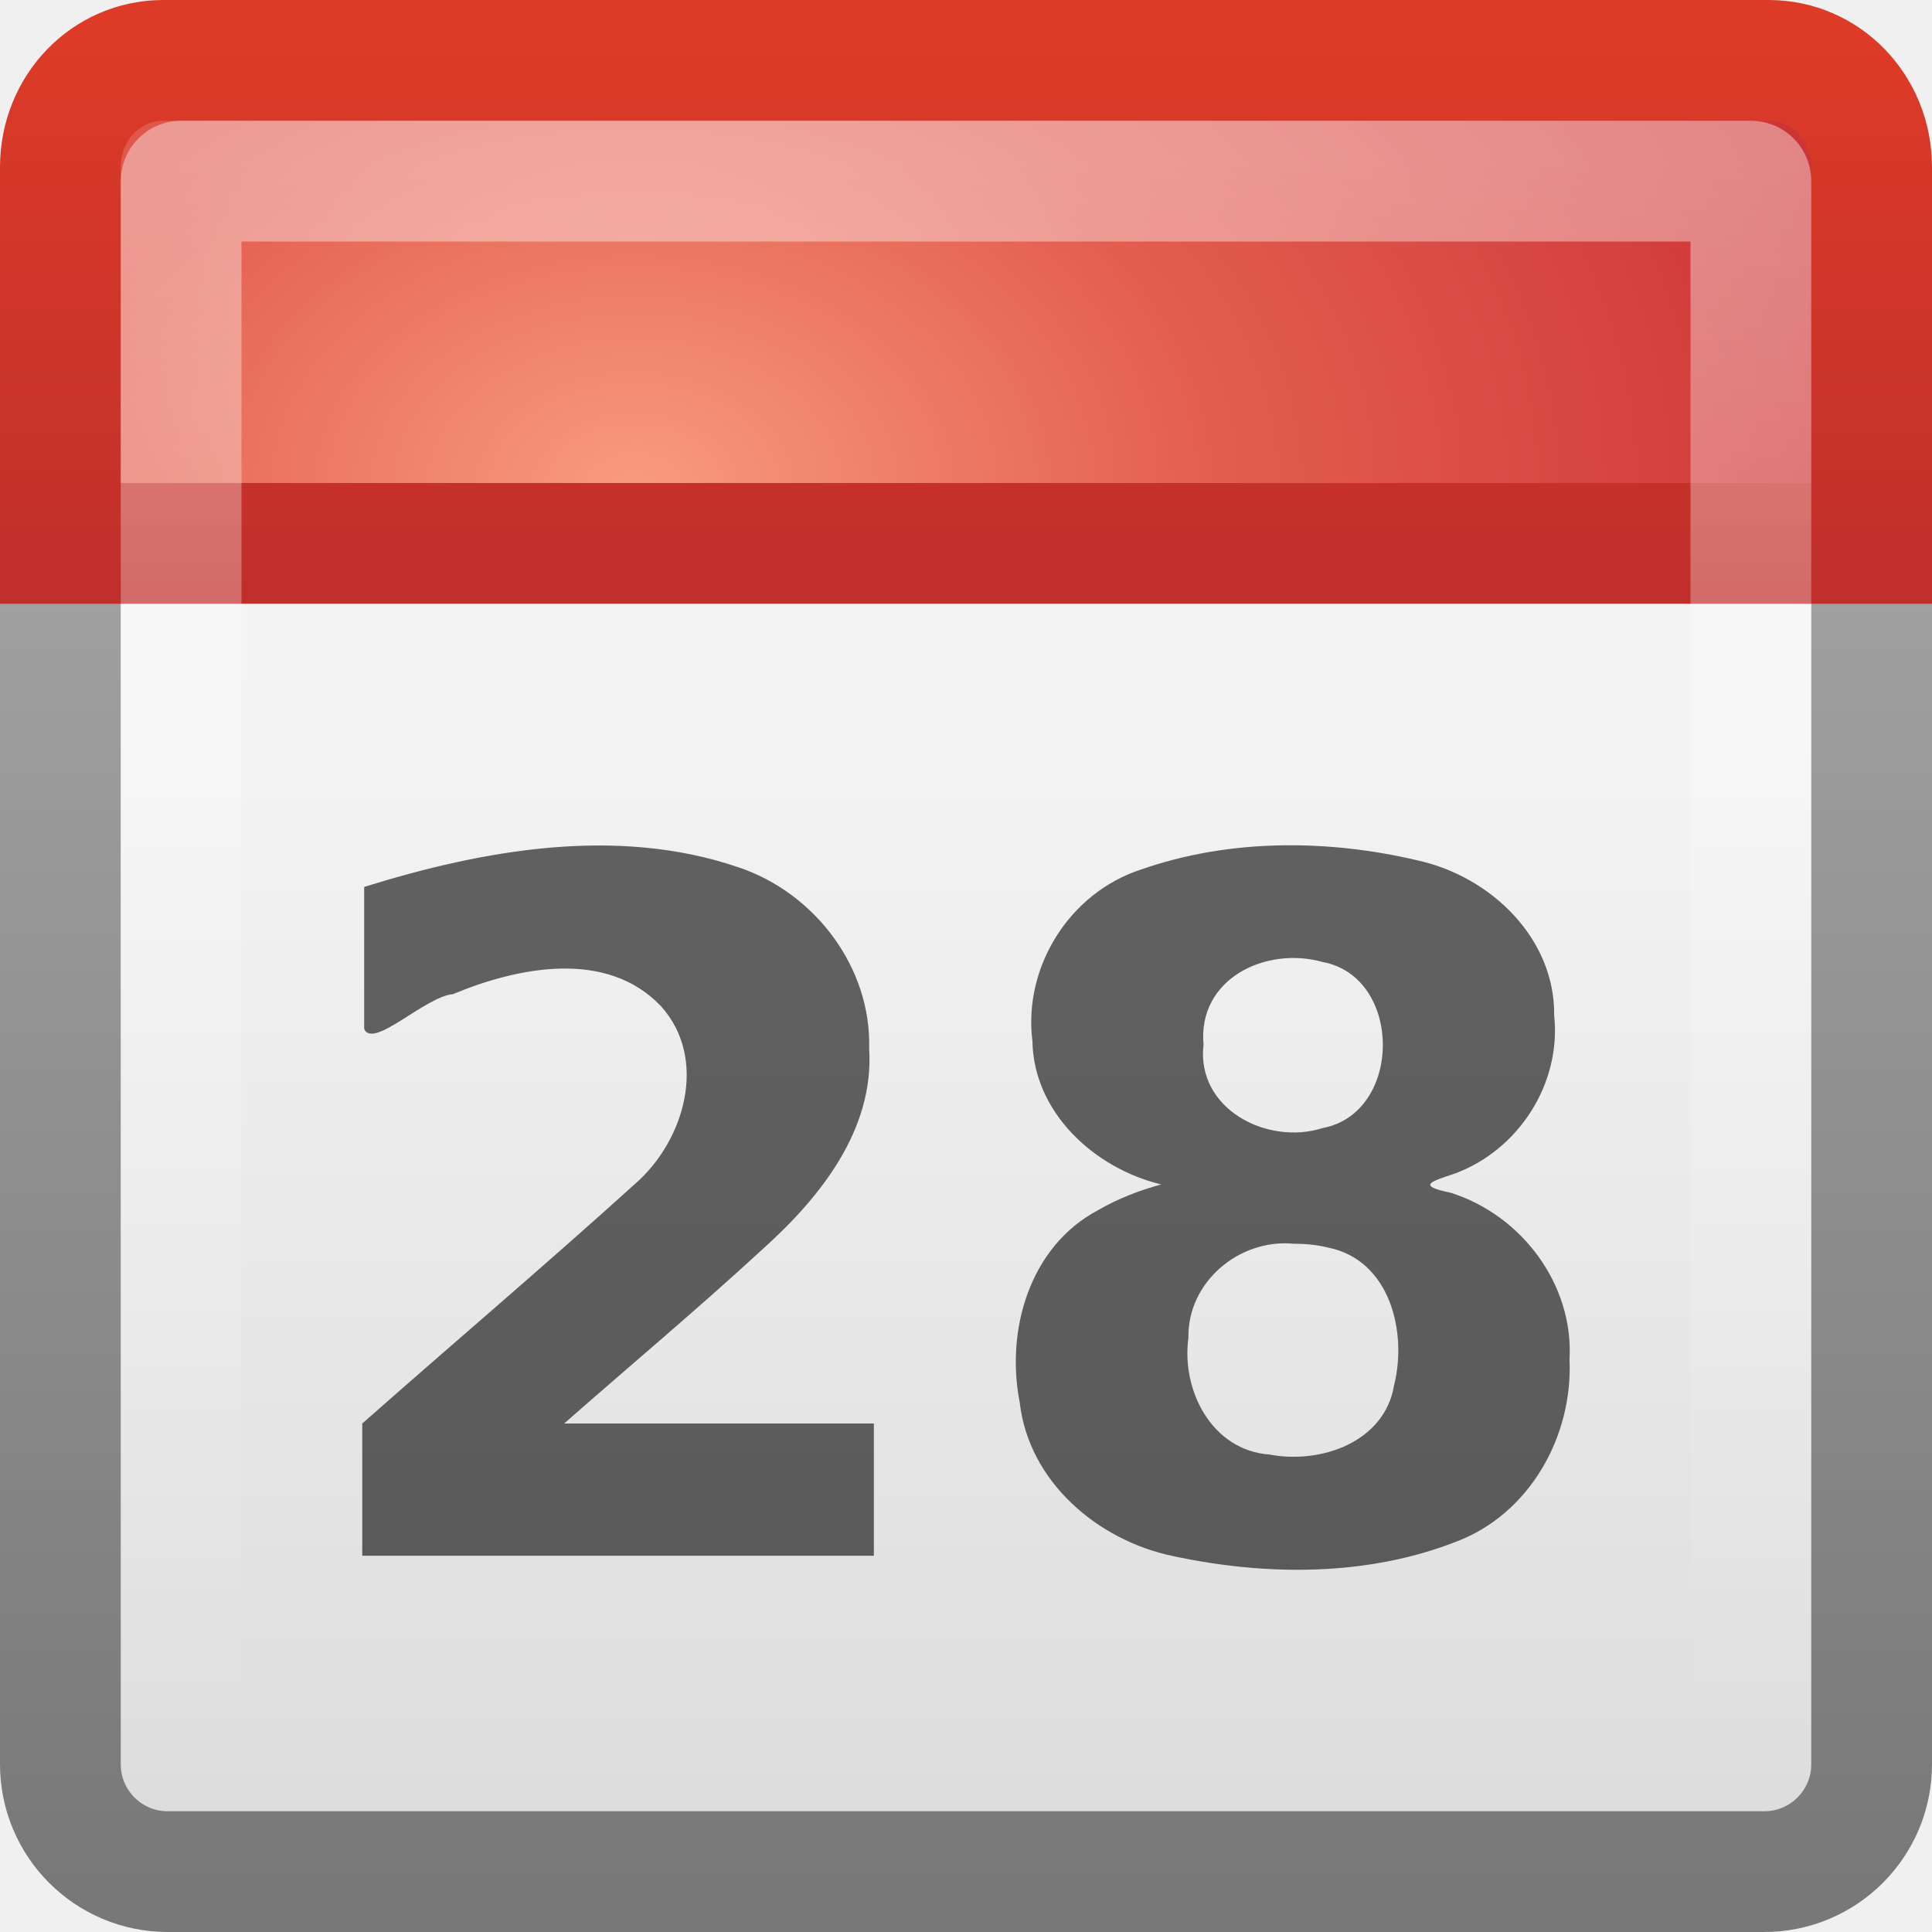
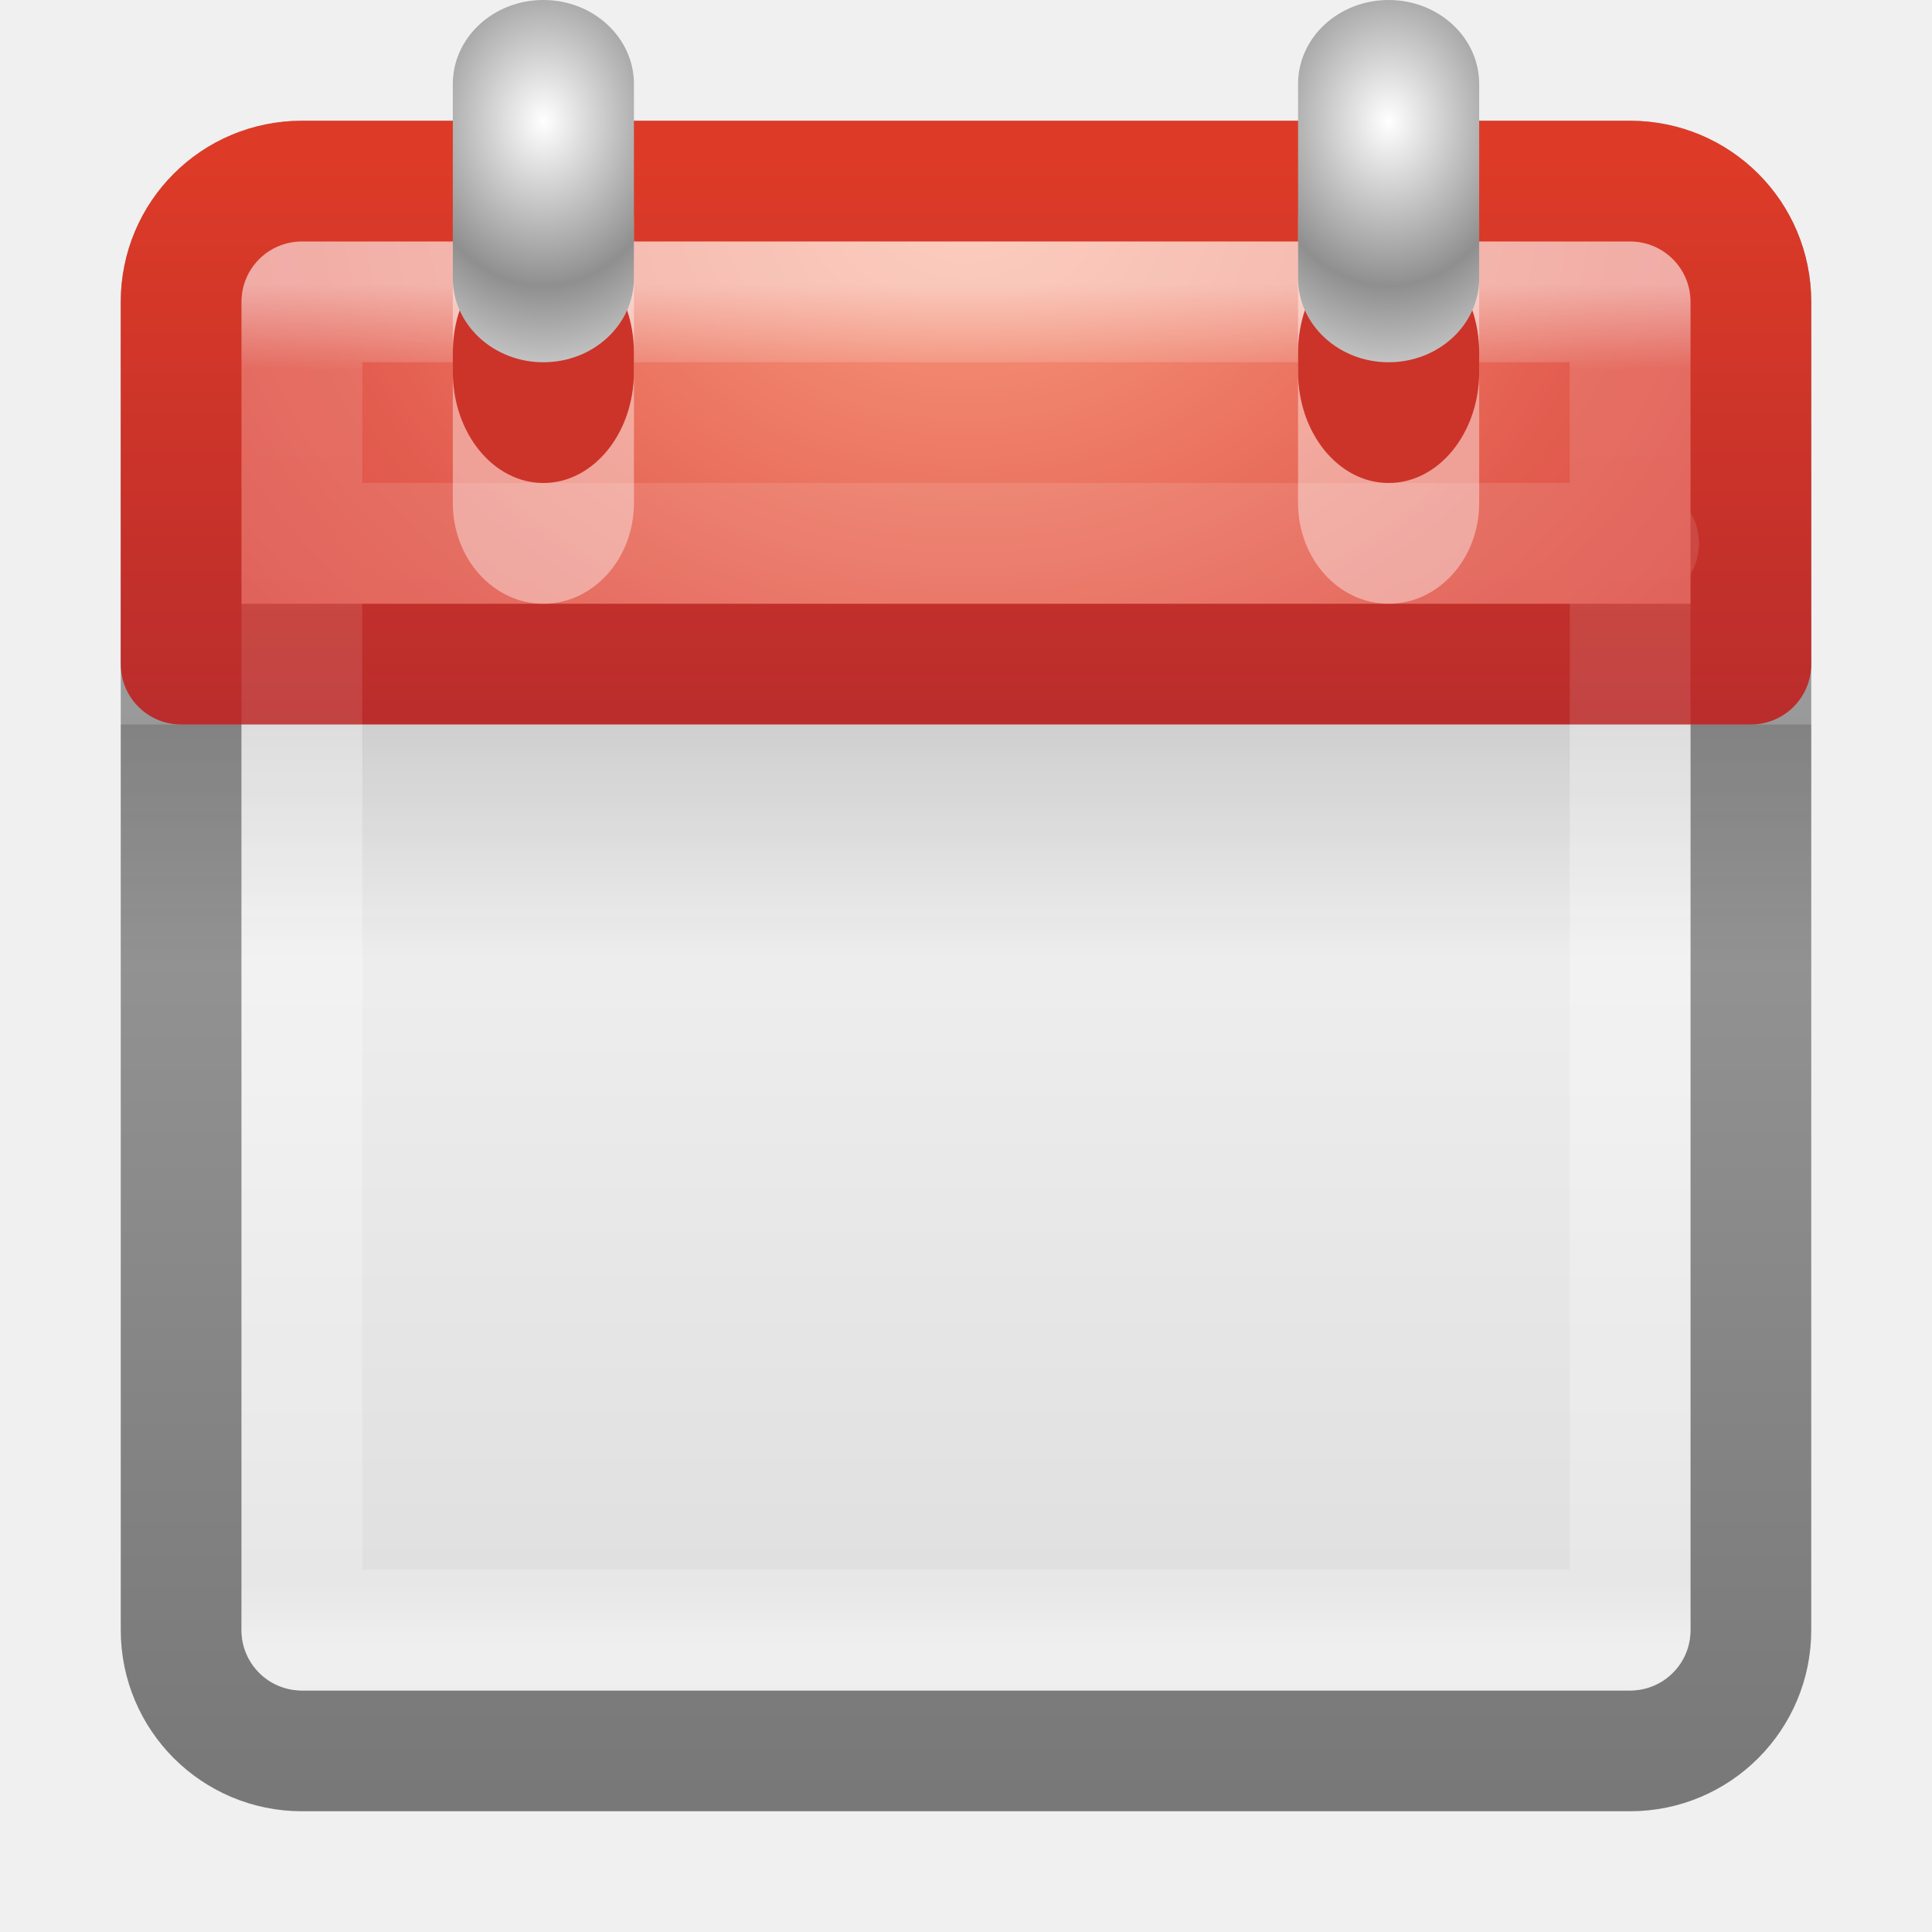
- <svg xmlns="http://www.w3.org/2000/svg" xmlns:xlink="http://www.w3.org/1999/xlink" version="1.0" width="16" height="16" id="svg3442">
-   <defs id="defs3444">
-     <linearGradient id="linearGradient3104">
-       <stop id="stop3106" style="stop-color:#787878;stop-opacity:1" offset="0" />
-       <stop id="stop3108" style="stop-color:#aaaaaa;stop-opacity:1" offset="1" />
+ <svg xmlns="http://www.w3.org/2000/svg" xmlns:xlink="http://www.w3.org/1999/xlink" version="1.1" width="16" height="16" id="svg8283">
+   <defs id="defs8285">
+     <linearGradient x1="-29.377" y1="17.714" x2="-29.377" y2="45.749" id="linearGradient7884" xlink:href="#linearGradient3600-74-0-5-1-6" gradientUnits="userSpaceOnUse" gradientTransform="matrix(0.3333421,0,0,0.333342,18.36774,-0.3660362)" />
+     <linearGradient id="linearGradient3600-74-0-5-1-6">
+       <stop id="stop3602-9-4-3-8-2" style="stop-color:#f4f4f4;stop-opacity:1" offset="0" />
+       <stop id="stop3604-1-8-6-1-9" style="stop-color:#dbdbdb;stop-opacity:1" offset="1" />
    </linearGradient>
-     <linearGradient x1="24" y1="44" x2="24" y2="3.89" id="linearGradient2650" xlink:href="#linearGradient3104" gradientUnits="userSpaceOnUse" gradientTransform="matrix(0.3846154,0,0,0.3333333,-1.230769,1)" />
-     <linearGradient id="linearGradient3600-1">
-       <stop id="stop3602-9" style="stop-color:#f4f4f4;stop-opacity:1" offset="0" />
-       <stop id="stop3604-6" style="stop-color:#dbdbdb;stop-opacity:1" offset="1" />
+     <linearGradient x1="-24.737" y1="44.764" x2="-24.737" y2="4.655" id="linearGradient7886" xlink:href="#linearGradient3104-0-8-2-3-0" gradientUnits="userSpaceOnUse" gradientTransform="matrix(0.3333421,0,0,0.333342,18.36774,-0.04354838)" />
+     <linearGradient id="linearGradient3104-0-8-2-3-0">
+       <stop id="stop3106-6-1-7-5-7" style="stop-color:#787878;stop-opacity:1" offset="0" />
+       <stop id="stop3108-0-6-0-4-8" style="stop-color:#aaaaaa;stop-opacity:1" offset="1" />
    </linearGradient>
-     <linearGradient x1="19.36" y1="16.138" x2="19.36" y2="44.984" id="linearGradient2648" xlink:href="#linearGradient3600-1" gradientUnits="userSpaceOnUse" gradientTransform="matrix(0.3846154,0,0,0.3333333,-1.230769,0.6775205)" />
-     <linearGradient id="linearGradient2490">
-       <stop id="stop2492" style="stop-color:#791235;stop-opacity:1" offset="0" />
-       <stop id="stop2494" style="stop-color:#dd3b27;stop-opacity:1" offset="1" />
+     <linearGradient x1="23.954" y1="15.999" x2="23.954" y2="19.963" id="linearGradient7888" xlink:href="#linearGradient3510-9-7" gradientUnits="userSpaceOnUse" gradientTransform="matrix(0.35,0,0,0.5,-0.3999984,-2.000004)" />
+     <linearGradient id="linearGradient3510-9-7">
+       <stop id="stop3512-9-6" style="stop-color:#000000;stop-opacity:1" offset="0" />
+       <stop id="stop3514-9-1" style="stop-color:#000000;stop-opacity:0" offset="1" />
    </linearGradient>
-     <linearGradient x1="24" y1="44" x2="24" y2="3.899" id="linearGradient2645" xlink:href="#linearGradient2490" gradientUnits="userSpaceOnUse" gradientTransform="matrix(0.3846154,0,0,0.398754,-1.230769,-1.294915)" />
-     <linearGradient id="linearGradient3357">
-       <stop id="stop3359" style="stop-color:#f89b7e;stop-opacity:1" offset="0" />
-       <stop id="stop3361" style="stop-color:#e35d4f;stop-opacity:1" offset="0.397" />
-       <stop id="stop3363" style="stop-color:#c6262e;stop-opacity:1" offset="1" />
+     <linearGradient x1="24" y1="5" x2="24" y2="43" id="linearGradient7890" xlink:href="#linearGradient3924-4-9" gradientUnits="userSpaceOnUse" gradientTransform="matrix(0.2972973,0,0,0.2972973,0.8648665,0.8648673)" />
+     <linearGradient id="linearGradient3924-4-9">
+       <stop id="stop3926-0-1" style="stop-color:#ffffff;stop-opacity:1" offset="0" />
+       <stop id="stop3928-6-0" style="stop-color:#ffffff;stop-opacity:0.235" offset="0.063" />
+       <stop id="stop3930-2-3" style="stop-color:#ffffff;stop-opacity:0.157" offset="0.951" />
+       <stop id="stop3932-9-6" style="stop-color:#ffffff;stop-opacity:0.392" offset="1" />
    </linearGradient>
-     <radialGradient cx="12.063" cy="11.394" r="20" fx="12.063" fy="11.394" id="radialGradient2643" xlink:href="#linearGradient3357" gradientUnits="userSpaceOnUse" gradientTransform="matrix(0,0.4432376,-0.6139646,0,12.25101,-1.309243)" />
-     <linearGradient id="linearGradient3308-4-6">
-       <stop id="stop3310-1-4" style="stop-color:#ffffff;stop-opacity:1" offset="0" />
-       <stop id="stop3312-5-3" style="stop-color:#ffffff;stop-opacity:0" offset="1" />
+     <radialGradient cx="7.496" cy="8.45" r="20" fx="7.496" fy="8.45" id="radialGradient7892" xlink:href="#linearGradient3242-4-8" gradientUnits="userSpaceOnUse" gradientTransform="matrix(0,0.7665889,-1.026069,-3.2347008e-8,16.67008,-4.05193)" />
+     <linearGradient id="linearGradient3242-4-8">
+       <stop id="stop3244-0-0" style="stop-color:#f89b7e;stop-opacity:1" offset="0" />
+       <stop id="stop3246-7-6" style="stop-color:#e35d4f;stop-opacity:1" offset="0.262" />
+       <stop id="stop3248-9-2" style="stop-color:#c6262e;stop-opacity:1" offset="0.661" />
+       <stop id="stop3250-3-5" style="stop-color:#690b2c;stop-opacity:1" offset="1" />
    </linearGradient>
-     <linearGradient x1="24" y1="5" x2="24" y2="43" id="linearGradient2640" xlink:href="#linearGradient3308-4-6" gradientUnits="userSpaceOnUse" gradientTransform="matrix(0.3513515,0,0,0.3513512,-0.4324331,-0.4324291)" />
+     <linearGradient x1="24" y1="44" x2="24" y2="3.899" id="linearGradient7894" xlink:href="#linearGradient2490-38-5" gradientUnits="userSpaceOnUse" gradientTransform="matrix(0.3333334,0,0,0.3333334,-4.6e-6,-2e-6)" />
+     <linearGradient id="linearGradient2490-38-5">
+       <stop id="stop2492-2-0" style="stop-color:#791235;stop-opacity:1" offset="0" />
+       <stop id="stop2494-52-7" style="stop-color:#dd3b27;stop-opacity:1" offset="1" />
+     </linearGradient>
+     <linearGradient x1="24" y1="5" x2="24" y2="43" id="linearGradient7896" xlink:href="#linearGradient3924-4-4-5" gradientUnits="userSpaceOnUse" gradientTransform="matrix(0.2972973,0,0,0.2972973,0.8648665,0.8648673)" />
+     <linearGradient id="linearGradient3924-4-4-5">
+       <stop id="stop3926-0-5-5" style="stop-color:#ffffff;stop-opacity:1" offset="0" />
+       <stop id="stop3928-6-5-8" style="stop-color:#ffffff;stop-opacity:0.235" offset="0.063" />
+       <stop id="stop3930-2-2-3" style="stop-color:#ffffff;stop-opacity:0.157" offset="0.951" />
+       <stop id="stop3932-9-8-7" style="stop-color:#ffffff;stop-opacity:0.392" offset="1" />
+     </linearGradient>
+     <radialGradient cx="14" cy="4.918" r="2" fx="14" fy="4.918" id="radialGradient7898" xlink:href="#linearGradient3520-6-6" gradientUnits="userSpaceOnUse" gradientTransform="matrix(0.5456158,0,1.8749998e-8,0.682405,-3.138622,-2.351696)" spreadMethod="reflect" />
+     <linearGradient id="linearGradient3520-6-6">
+       <stop id="stop3522-3-8" style="stop-color:#ffffff;stop-opacity:1" offset="0" />
+       <stop id="stop3524-6-7" style="stop-color:#8f8f8f;stop-opacity:1" offset="1" />
+     </linearGradient>
+     <linearGradient id="linearGradient3520-4-1-9">
+       <stop id="stop3522-8-3-4" style="stop-color:#ffffff;stop-opacity:1" offset="0" />
+       <stop id="stop3524-5-5-3" style="stop-color:#8f8f8f;stop-opacity:1" offset="1" />
+     </linearGradient>
+     <radialGradient cx="14" cy="4.918" r="2" fx="14" fy="4.918" id="radialGradient8281" xlink:href="#linearGradient3520-4-1-9" gradientUnits="userSpaceOnUse" gradientTransform="matrix(0.5456158,0,1.8749998e-8,0.682405,3.861379,-2.351696)" spreadMethod="reflect" />
  </defs>
  <g id="layer1">
-     <rect width="15" height="13" rx="0.889" ry="0.889" x="0.5" y="2.5" id="rect5505" style="fill:url(#linearGradient2648);fill-opacity:1;stroke:url(#linearGradient2650);stroke-width:1;stroke-linecap:round;stroke-linejoin:round;stroke-miterlimit:4;stroke-dasharray:none;stroke-dashoffset:0;stroke-opacity:1" />
-     <path d="M 1.353,0.5 C 0.878,0.5 0.5,0.892 0.5,1.385 L 0.5,4.5 L 15.5,4.5 L 15.5,1.385 C 15.5,0.892 15.122,0.5 14.647,0.5 L 1.353,0.5 L 1.353,0.5 z" id="rect2424" style="fill:url(#radialGradient2643);fill-opacity:1;stroke:url(#linearGradient2645);stroke-width:1;stroke-linecap:butt;stroke-linejoin:miter;stroke-miterlimit:4;stroke-dasharray:none;stroke-dashoffset:0;stroke-opacity:1" />
-     <rect width="13" height="13" x="1.5" y="1.5" id="rect6741" style="opacity:0.4;fill:none;stroke:url(#linearGradient2640);stroke-width:1;stroke-linecap:round;stroke-linejoin:round;stroke-miterlimit:4;stroke-dasharray:none;stroke-dashoffset:0;stroke-opacity:1" />
-     <path d="M 4.672,11.789 C 5.527,11.789 6.382,11.789 7.237,11.789 C 7.237,12.154 7.237,12.519 7.237,12.884 C 5.825,12.884 4.412,12.884 3,12.884 C 3,12.519 3,12.154 3,11.789 C 3.752,11.125 4.518,10.475 5.262,9.802 C 5.668,9.447 5.867,8.771 5.475,8.334 C 5.025,7.859 4.29,8.009 3.751,8.233 C 3.519,8.254 3.089,8.692 3.016,8.521 C 3.016,8.129 3.016,7.737 3.016,7.345 C 4.006,7.037 5.11,6.839 6.117,7.183 C 6.751,7.396 7.216,8.013 7.198,8.683 C 7.241,9.356 6.793,9.916 6.318,10.343 C 5.781,10.838 5.22,11.307 4.672,11.789 z M 10.713,10.3 C 10.259,10.258 9.833,10.62 9.842,11.079 C 9.782,11.51 10.033,12.012 10.515,12.046 C 10.938,12.127 11.467,11.943 11.545,11.473 C 11.656,11.033 11.512,10.435 10.999,10.332 C 10.906,10.309 10.809,10.3 10.713,10.3 z M 9.616,9.809 C 9.061,9.674 8.561,9.214 8.55,8.622 C 8.473,8.011 8.854,7.396 9.447,7.202 C 10.178,6.945 10.994,6.949 11.743,7.126 C 12.347,7.26 12.879,7.771 12.871,8.411 C 12.931,8.971 12.579,9.523 12.048,9.719 C 11.842,9.787 11.735,9.82 12.011,9.877 C 12.603,10.062 13.034,10.64 12.998,11.259 C 13.027,11.894 12.668,12.541 12.053,12.77 C 11.315,13.057 10.482,13.051 9.715,12.887 C 9.087,12.756 8.52,12.269 8.445,11.615 C 8.327,11.019 8.525,10.323 9.094,10.022 C 9.257,9.927 9.434,9.859 9.616,9.809 z M 9.967,8.652 C 9.905,9.181 10.492,9.489 10.954,9.342 C 11.617,9.217 11.619,8.091 10.954,7.967 C 10.481,7.834 9.917,8.107 9.967,8.652 z" id="text3437" style="font-size:8px;font-style:normal;font-weight:bold;opacity:0.6;fill:#000000;fill-opacity:1;stroke:none;stroke-width:1px;stroke-linecap:butt;stroke-linejoin:miter;stroke-opacity:1;font-family:Bitstream Vera Sans;-inkscape-font-specification:Bitstream Vera Sans Bold" />
+     <g id="layer1-9-3">
+       <rect width="13" height="13" rx="1" ry="1" x="1.5" y="1.5" id="rect5505-7-6" style="color:#000000;fill:url(#linearGradient7884);fill-opacity:1;fill-rule:nonzero;stroke:url(#linearGradient7886);stroke-width:1;stroke-linecap:round;stroke-linejoin:round;stroke-miterlimit:4;stroke-opacity:1;stroke-dasharray:none;stroke-dashoffset:0;marker:none;visibility:visible;display:inline;overflow:visible;enable-background:accumulate" />
+       <rect width="14" height="2" rx="0" ry="0" x="1" y="6" id="rect3508-1-7" style="opacity:0.15;fill:url(#linearGradient7888);fill-opacity:1;fill-rule:nonzero;stroke:none;stroke-width:1;marker:none;visibility:visible;display:inline;overflow:visible;enable-background:accumulate" />
+       <rect width="11" height="11" x="2.5" y="2.5" id="rect6741-0-3-9" style="fill:none;stroke:url(#linearGradient7890);stroke-width:1;stroke-linecap:round;stroke-linejoin:round;stroke-miterlimit:4;stroke-opacity:1;stroke-dasharray:none;stroke-dashoffset:0" />
+       <path d="m 2.5,1.5 c -0.554,0 -1,0.446 -1,1 l 0,3 13,0 0,-3 c 0,-0.554 -0.446,-1 -1,-1 z" id="rect5505-3-1" style="color:#000000;fill:url(#radialGradient7892);fill-opacity:1;fill-rule:nonzero;stroke:url(#linearGradient7894);stroke-width:1;stroke-linecap:round;stroke-linejoin:round;stroke-miterlimit:4;stroke-opacity:1;stroke-dasharray:none;stroke-dashoffset:0;marker:none;visibility:visible;display:inline;overflow:visible;enable-background:accumulate" />
+       <path d="m 2.5,2.5 11,0 0,11 -11,0 z m 0.176,2 10.894,0" id="rect6741-0-3-8-0" style="opacity:0.5;fill:none;stroke:url(#linearGradient7896);stroke-width:1;stroke-linecap:round;stroke-linejoin:round;stroke-miterlimit:4;stroke-opacity:1;stroke-dashoffset:0" />
+       <rect width="1.5" height="4" rx="0.904" ry="0.835" x="3.75" y="1" id="rect3497-2-3" style="opacity:0.4;fill:#ffffff;fill-opacity:1;fill-rule:nonzero;stroke:none;stroke-width:1;marker:none;visibility:visible;display:inline;overflow:visible;enable-background:accumulate" />
+       <rect width="1.5" height="2" rx="0.793" ry="0.921" x="3.75" y="2" id="rect3493-25-3" style="fill:#cc3429;fill-opacity:1;fill-rule:nonzero;stroke:none;stroke-width:1;marker:none;visibility:visible;display:inline;overflow:visible;enable-background:accumulate" />
+       <rect width="1.5" height="3" rx="0.904" ry="0.696" x="3.75" y="-6.2973173e-16" id="rect3483-7-3" style="fill:url(#radialGradient7898);fill-opacity:1;fill-rule:nonzero;stroke:none;stroke-width:1;marker:none;visibility:visible;display:inline;overflow:visible;enable-background:accumulate" />
+       <rect width="1.5" height="4" rx="0.904" ry="0.835" x="10.75" y="1" id="rect3497-8-6-6" style="opacity:0.4;fill:#ffffff;fill-opacity:1;fill-rule:nonzero;stroke:none;stroke-width:1;marker:none;visibility:visible;display:inline;overflow:visible;enable-background:accumulate" />
+       <rect width="1.5" height="2" rx="0.793" ry="0.921" x="10.75" y="2" id="rect3493-2-5-6" style="fill:#cc3429;fill-opacity:1;fill-rule:nonzero;stroke:none;stroke-width:1;marker:none;visibility:visible;display:inline;overflow:visible;enable-background:accumulate" />
+       <rect width="1.5" height="3" rx="0.904" ry="0.696" x="10.75" y="0" id="rect3483-2-2-0" style="fill:url(#radialGradient8281);fill-opacity:1;fill-rule:nonzero;stroke:none;stroke-width:1;marker:none;visibility:visible;display:inline;overflow:visible;enable-background:accumulate" />
+     </g>
  </g>
</svg>
